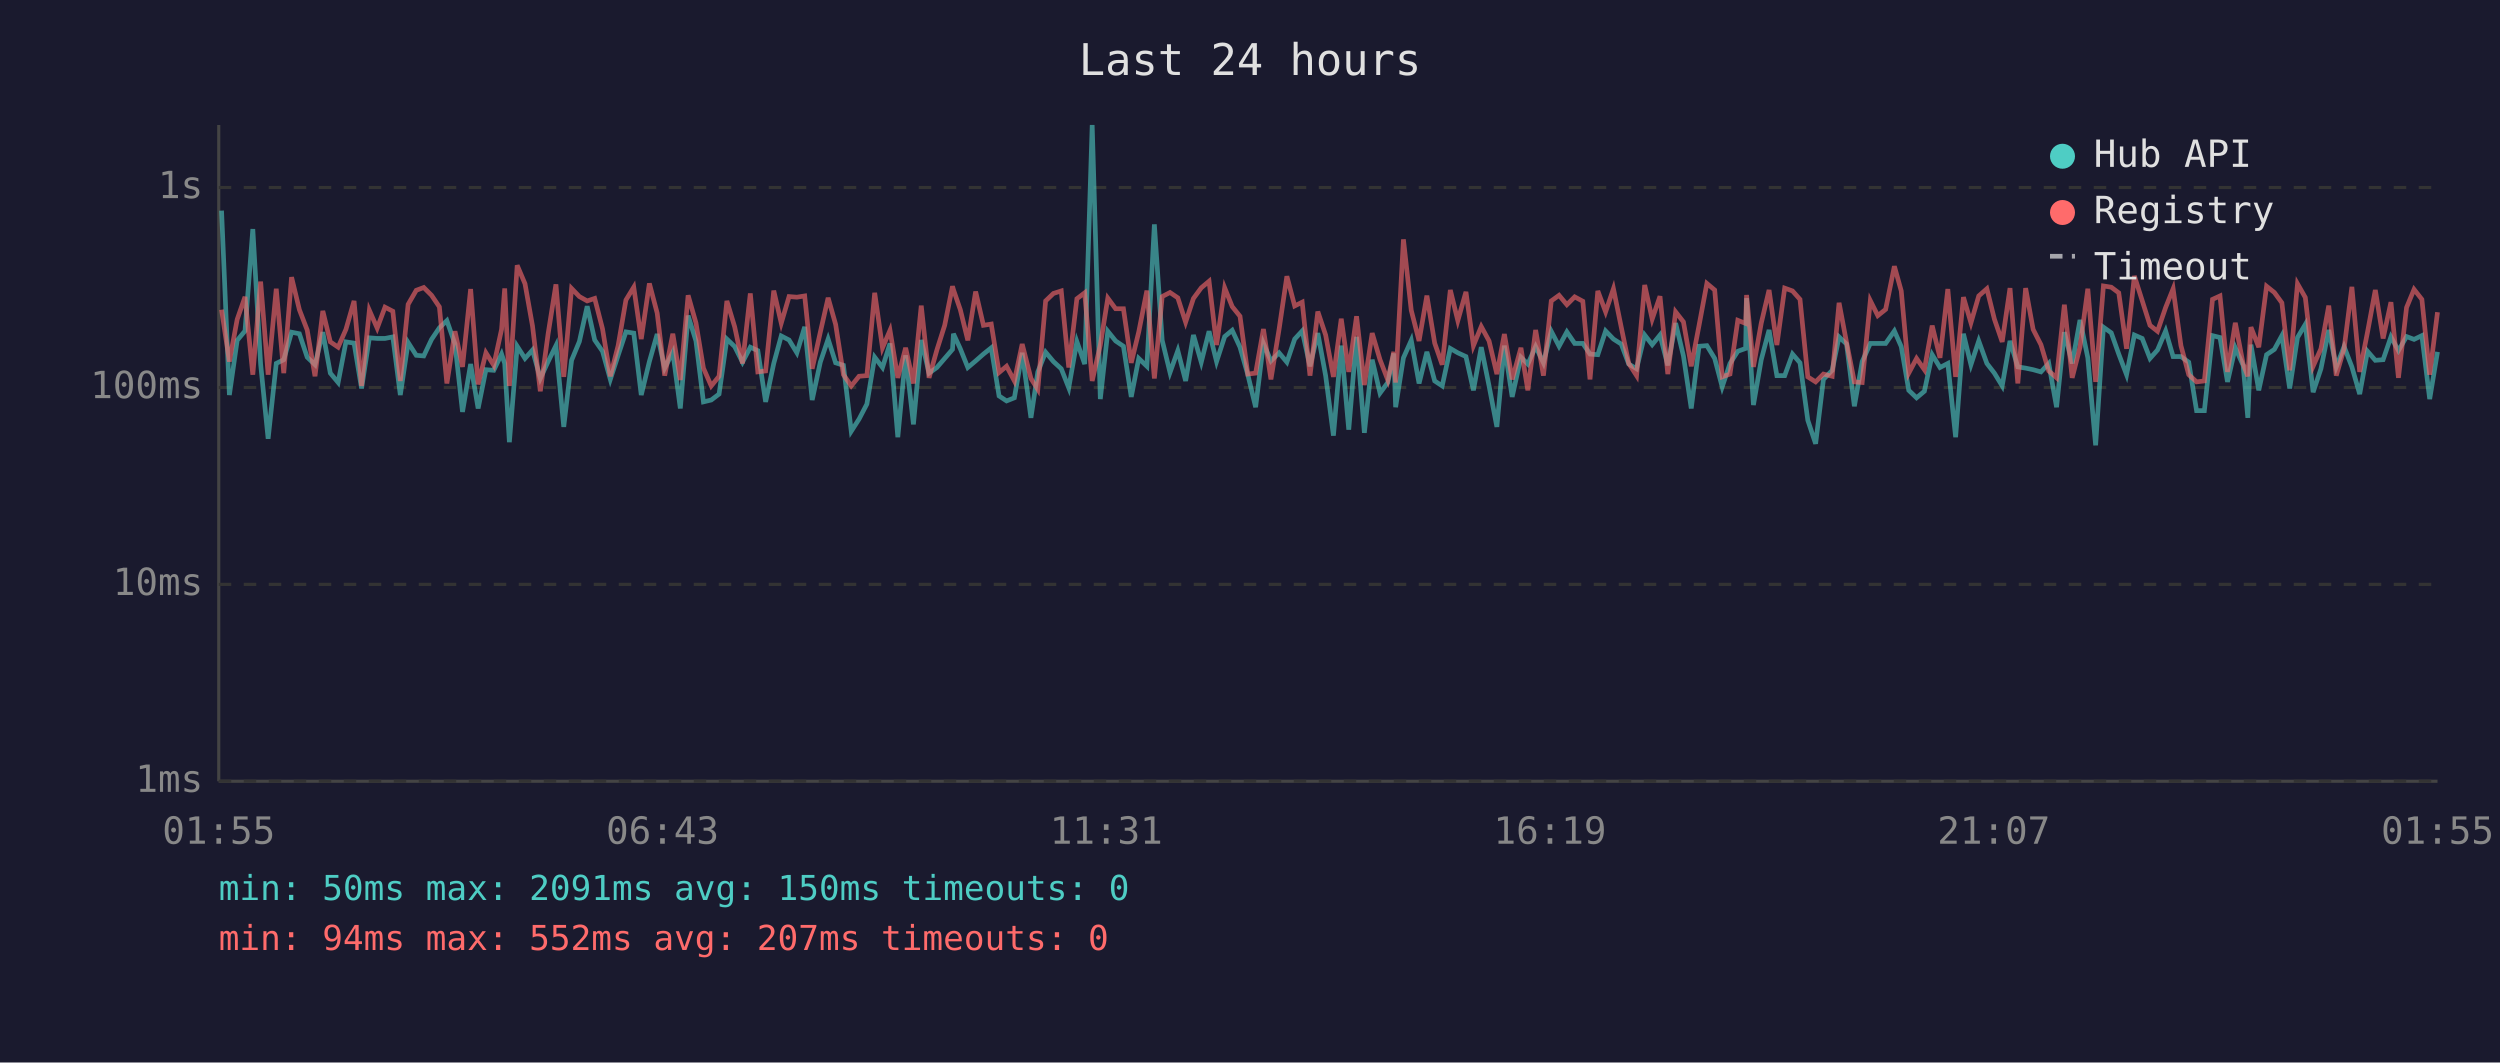
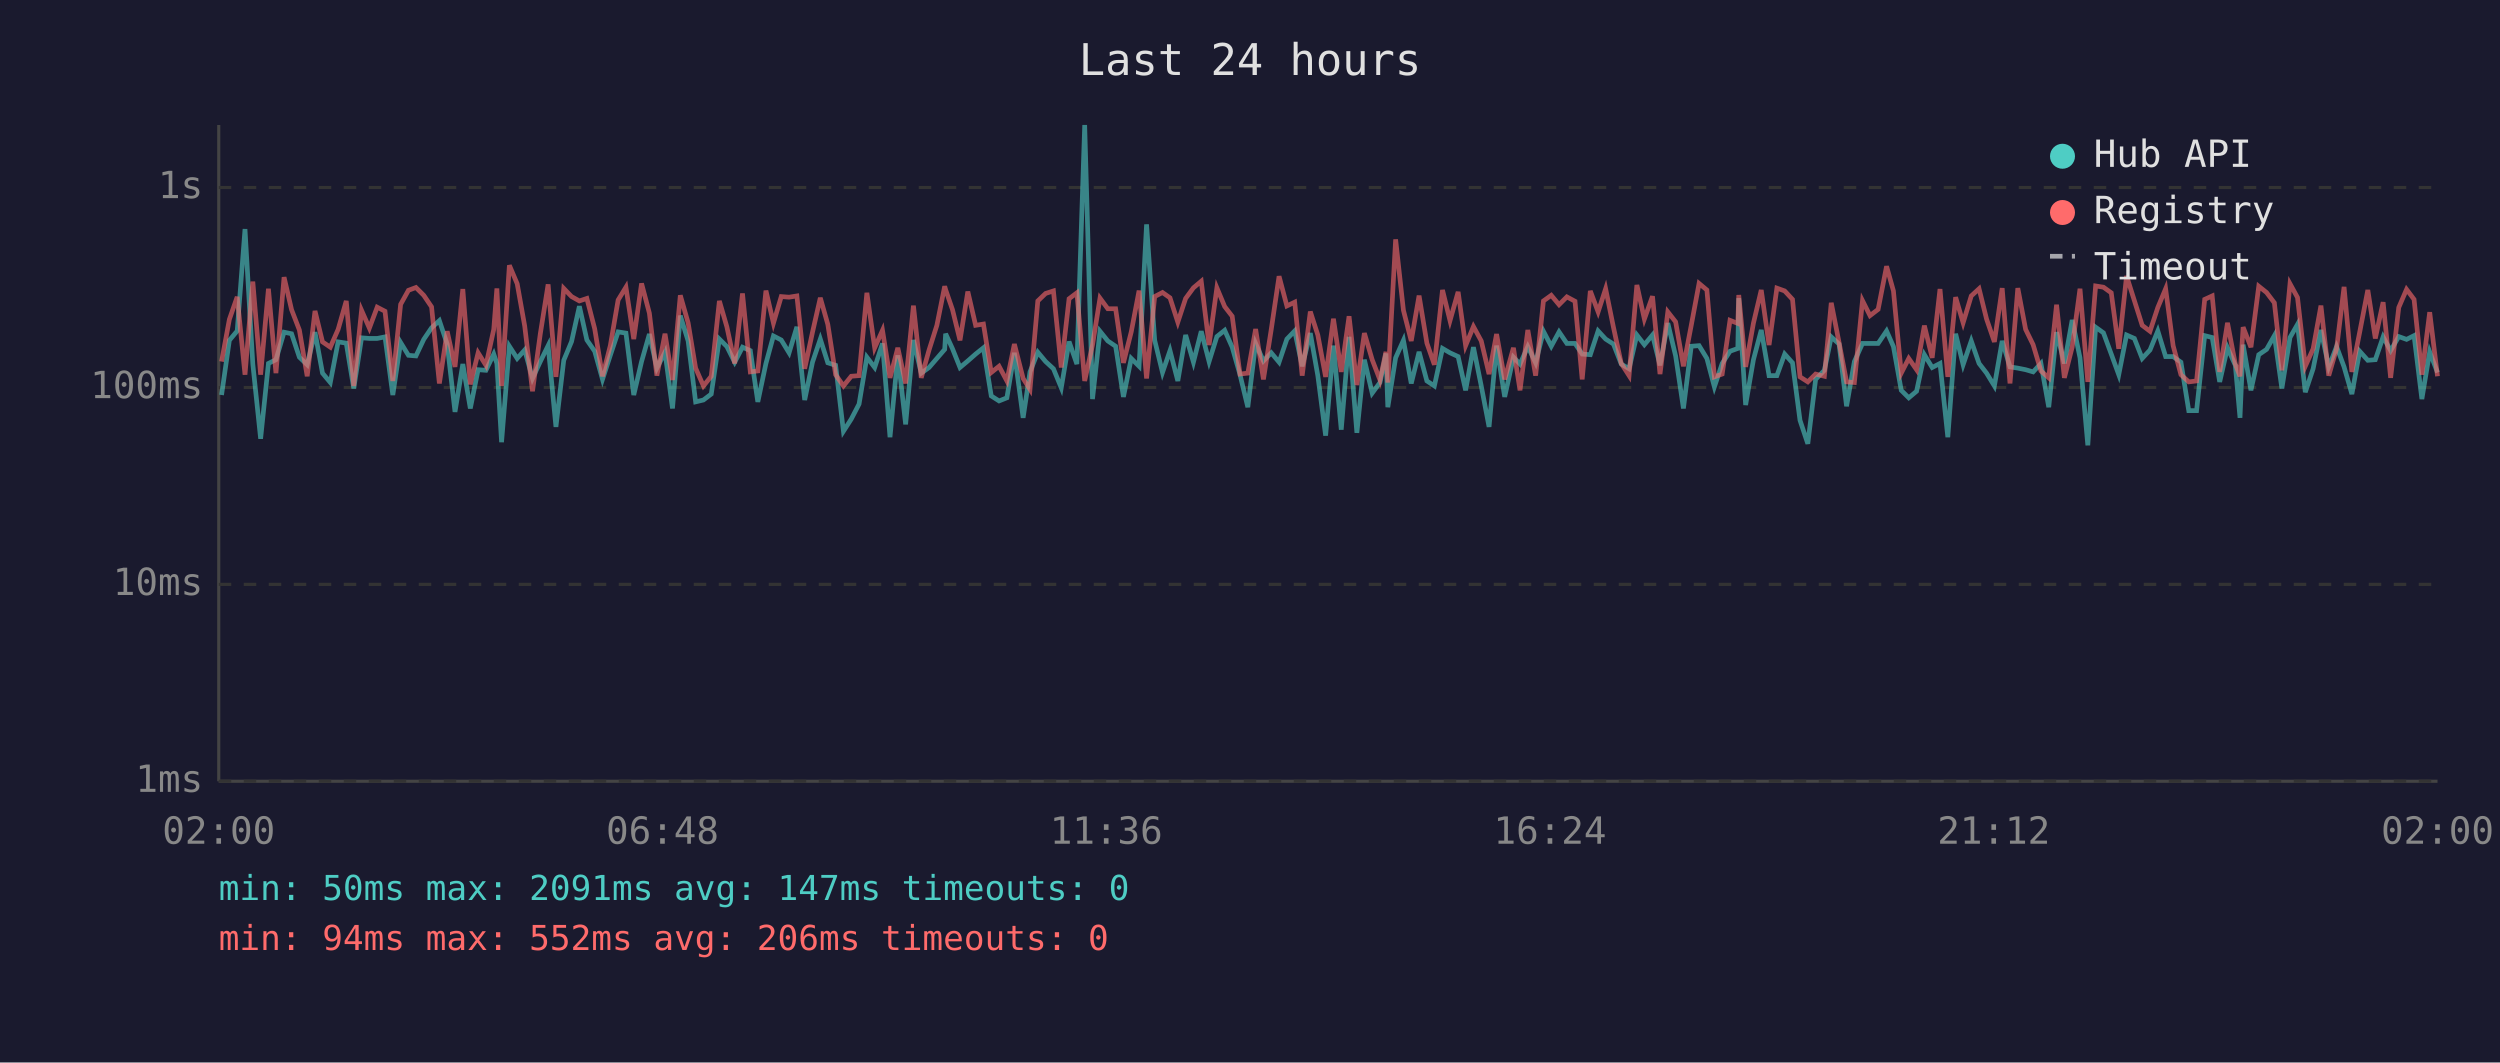
<svg xmlns="http://www.w3.org/2000/svg" viewBox="0 0 800 340" font-family="monospace" font-size="12">
  <rect width="800" height="340" fill="#1a1a2e" />
  <text x="400" y="24" fill="#e0e0e0" font-size="14" text-anchor="middle">Last 24 hours</text>
  <line x1="70" y1="40" x2="70" y2="250" stroke="#444" stroke-width="1" />
  <line x1="70" y1="250" x2="780" y2="250" stroke="#444" stroke-width="1" />
  <line x1="70" y1="250" x2="780" y2="250" stroke="#333" stroke-width="1" stroke-dasharray="4" />
  <text x="65" y="250" fill="#888" text-anchor="end" dominant-baseline="middle">1ms</text>
  <line x1="70" y1="187" x2="780" y2="187" stroke="#333" stroke-width="1" stroke-dasharray="4" />
  <text x="65" y="187" fill="#888" text-anchor="end" dominant-baseline="middle">10ms</text>
  <line x1="70" y1="124" x2="780" y2="124" stroke="#333" stroke-width="1" stroke-dasharray="4" />
  <text x="65" y="124" fill="#888" text-anchor="end" dominant-baseline="middle">100ms</text>
  <line x1="70" y1="60" x2="780" y2="60" stroke="#333" stroke-width="1" stroke-dasharray="4" />
  <text x="65" y="60" fill="#888" text-anchor="end" dominant-baseline="middle">1s</text>
-   <text x="70" y="270" fill="#888" text-anchor="middle">01:55</text>
-   <text x="212" y="270" fill="#888" text-anchor="middle">06:43</text>
-   <text x="354" y="270" fill="#888" text-anchor="middle">11:31</text>
-   <text x="496" y="270" fill="#888" text-anchor="middle">16:19</text>
-   <text x="638" y="270" fill="#888" text-anchor="middle">21:07</text>
-   <text x="780" y="270" fill="#888" text-anchor="middle">01:55</text>
-   <polyline points="70.9,67.4 73.4,126.4 75.9,108.9 78.4,105.9 80.9,73.3 83.4,116.5 85.8,140.4 88.4,116.3 90.8,115.1 93.3,106.3 95.8,106.8 98.3,114.3 100.8,116.7 103.3,106.3 105.7,119.4 108.2,122.4 110.7,109.4 113.3,109.8 115.7,124.3 118.2,108.1 120.7,108.3 123.2,108.3 125.7,107.8 128.1,126.4 130.6,109.6 133.2,113.7 135.6,113.9 138.1,108.6 140.6,104.9 143.0,102.6 145.6,110.1 148.0,131.8 150.6,116.5 153.0,130.7 155.5,118.3 158.0,118.5 160.5,113.3 161.5,116.3 163.0,141.5 165.5,110.8 168.0,114.7 170.4,112.0 172.9,121.1 175.4,115.7 177.9,110.6 180.4,136.6 182.9,115.3 185.4,109.3 187.9,98.0 190.3,108.8 192.8,112.4 195.3,121.4 197.8,113.7 200.3,106.2 202.8,106.6 205.2,126.4 207.8,115.7 210.3,106.9 212.7,117.8 215.3,112.7 217.7,130.7 220.2,101.0 222.7,109.1 225.1,128.6 227.6,128.0 230.1,126.1 232.6,108.5 235.1,110.9 237.6,115.9 240.1,111.1 242.5,112.2 245.0,128.6 247.6,116.3 250.0,107.5 252.5,108.8 255.0,112.9 257.5,104.6 259.9,128.0 262.5,115.9 265.0,108.5 267.4,116.1 269.9,116.9 272.4,138.0 274.9,134.1 277.4,129.3 279.9,114.3 282.4,117.6 284.8,109.9 287.3,139.9 289.8,113.7 292.3,135.8 294.8,108.8 297.3,119.4 299.8,117.6 302.3,114.7 304.8,111.8 305.1,106.8 307.3,111.6 309.7,117.6 312.2,115.5 314.7,113.3 317.2,111.3 319.7,126.7 322.1,128.3 324.6,127.3 327.1,112.9 329.9,133.7 332.1,119.0 334.6,112.7 337.1,115.7 339.6,118.0 342.0,124.1 344.6,109.3 347.1,116.5 349.5,40.0 352.1,127.7 354.5,106.0 357.0,109.1 359.5,110.8 362.0,127.0 364.4,114.7 367.0,117.2 369.4,71.8 371.9,108.9 374.4,119.2 376.9,112.2 379.4,121.9 381.9,107.2 384.4,115.9 386.9,106.0 389.3,115.7 391.9,107.7 394.3,105.7 396.8,111.1 399.3,119.9 401.8,130.3 404.3,109.9 406.7,115.5 409.3,112.9 411.8,115.9 414.3,108.5 416.7,105.9 419.2,117.2 421.7,106.6 424.2,120.2 426.7,139.4 429.2,110.6 431.6,137.5 434.1,107.8 436.6,138.5 439.1,115.1 441.6,125.8 444.1,122.4 446.0,113.1 446.6,130.3 449.1,114.5 451.6,108.9 454.1,122.7 456.6,112.6 459.1,121.9 461.5,123.5 464.1,111.5 466.5,112.9 469.1,114.1 471.5,124.9 474.0,111.1 476.5,123.5 479.0,136.6 481.4,110.6 483.9,127.0 486.7,114.3 488.9,116.5 491.4,110.9 493.9,116.1 496.4,106.0 498.9,110.8 501.4,106.2 503.9,109.9 506.5,109.9 508.8,113.3 511.3,113.5 513.8,105.9 516.3,108.5 518.8,110.1 521.2,116.5 523.7,118.0 526.3,107.2 528.7,110.3 531.2,107.2 533.7,116.9 536.2,103.4 538.7,113.9 541.2,130.7 543.7,110.8 546.2,110.6 548.7,114.7 551.1,123.8 553.6,116.3 556.1,112.4 558.6,111.5 558.9,95.4 561.1,129.6 563.6,115.1 566.1,105.6 568.6,120.2 571.1,120.2 573.6,113.3 576.0,116.1 578.5,134.5 581.0,142.0 583.5,121.4 586.3,118.5 588.5,107.8 590.9,110.1 593.4,130.0 595.9,115.7 598.5,109.9 600.9,109.9 603.4,109.9 606.2,105.9 608.4,110.9 610.8,124.9 613.3,127.3 615.8,125.2 618.3,113.5 620.8,117.6 623.3,116.3 625.8,139.9 628.3,106.8 630.7,116.7 633.2,109.1 635.8,116.3 638.2,119.4 640.7,123.5 643.2,109.1 645.7,117.4 648.2,117.8 650.6,118.3 653.1,119.0 655.6,116.3 658.1,130.3 660.6,106.3 663.1,116.3 665.6,102.4 668.1,114.5 670.6,142.5 673.1,104.7 675.6,106.5 678.0,113.3 680.5,119.9 683.0,107.2 685.5,108.3 688.0,114.7 690.4,112.0 693.0,105.9 695.4,114.1 697.9,114.1 700.4,115.9 702.9,131.4 705.4,131.4 708.0,107.4 710.4,108.0 712.8,122.2 715.3,111.3 717.8,116.9 719.3,133.7 720.3,110.3 722.8,124.9 725.3,113.5 727.8,111.8 730.2,107.4 732.7,124.3 735.2,108.0 737.7,103.8 740.2,125.5 742.7,118.0 745.2,105.6 747.6,117.4 750.1,110.9 752.6,117.4 755.1,126.1 757.6,112.4 760.1,115.3 762.6,115.1 765.1,107.8 767.5,112.2 770.1,107.7 772.5,108.6 775.0,107.4 777.5,127.7 780.0,112.6" fill="none" stroke="#4ecdc4" stroke-width="1.5" opacity="0.6" />
-   <polyline points="70.9,99.1 73.4,115.7 75.9,102.2 78.4,95.0 80.9,119.9 83.4,90.1 85.8,119.9 88.4,92.4 90.8,119.4 93.3,88.7 95.8,99.1 98.3,105.6 100.8,120.4 103.3,99.5 105.7,109.4 108.2,111.1 110.7,105.4 113.3,96.3 115.7,123.5 118.2,99.3 120.7,105.0 123.2,98.3 125.7,99.6 128.1,121.9 130.6,97.4 133.2,92.9 135.6,92.0 138.1,94.5 140.6,98.2 143.0,122.7 145.6,106.0 148.0,117.4 150.6,92.5 153.0,123.0 155.5,112.9 158.0,116.9 160.5,105.4 161.5,92.3 163.0,123.5 165.5,84.9 168.0,90.8 170.4,104.3 172.9,125.2 175.4,106.8 177.9,91.0 180.4,120.6 182.9,92.3 185.4,94.9 187.9,96.3 190.3,95.5 192.8,105.2 195.3,120.4 197.8,110.6 200.3,96.0 202.8,91.9 205.2,108.5 207.8,90.7 210.3,100.2 212.7,120.2 215.3,106.8 217.7,121.6 220.2,94.5 222.7,103.3 225.1,117.8 227.6,123.5 230.1,120.4 232.6,96.3 235.1,104.6 237.6,116.3 240.1,93.9 242.5,119.0 245.0,118.7 247.6,93.0 250.0,103.4 252.5,94.9 255.0,95.1 257.5,94.7 259.9,118.0 262.5,106.3 265.0,95.3 267.4,103.8 269.9,119.9 272.4,123.5 274.9,120.4 277.4,120.2 279.9,93.7 282.4,111.3 284.8,105.7 287.3,120.9 289.8,111.3 292.3,122.7 294.8,97.8 297.3,120.9 299.8,112.0 302.3,104.1 304.8,91.6 305.1,92.7 307.3,99.1 309.7,108.9 312.2,93.3 314.7,104.1 317.2,103.7 319.7,119.2 322.1,117.2 324.6,121.9 327.1,110.1 329.9,121.1 332.1,124.6 334.6,96.3 337.1,93.9 339.6,93.1 342.0,117.6 344.6,95.6 347.1,93.7 349.5,121.9 352.1,110.4 354.5,95.4 357.0,98.8 359.5,98.8 362.0,116.1 364.4,106.2 367.0,93.0 369.4,121.1 371.9,94.9 374.4,93.6 376.9,95.3 379.4,103.1 381.9,95.5 384.4,92.1 386.9,90.0 389.3,110.4 391.9,92.1 394.3,98.1 396.8,101.2 399.3,119.7 401.8,119.4 404.3,105.3 406.7,121.4 409.3,105.4 411.8,88.4 414.3,97.9 416.7,96.7 419.2,120.2 421.7,99.7 424.2,107.2 426.7,120.6 429.2,102.0 431.6,119.0 434.1,101.2 436.6,123.2 439.1,106.6 441.6,115.1 444.1,121.6 446.0,112.6 446.6,122.4 449.1,76.6 451.6,99.3 454.1,109.1 456.6,94.6 459.1,109.8 461.5,116.7 464.1,92.8 466.5,102.6 469.1,93.4 471.5,110.6 474.0,104.5 476.5,109.1 479.0,119.7 481.4,106.9 483.9,121.4 486.7,111.3 488.9,124.9 491.4,105.6 493.9,120.2 496.4,96.3 498.9,94.5 501.4,97.5 503.9,95.0 506.5,96.4 508.8,121.4 511.3,93.1 513.8,99.8 516.3,92.4 518.8,104.7 521.2,116.3 523.7,120.2 526.3,91.2 528.7,102.1 531.2,94.8 533.7,119.7 536.2,99.8 538.7,103.0 541.2,117.2 543.7,104.1 546.2,90.7 548.7,92.8 551.1,120.6 553.6,119.7 556.1,102.5 558.6,103.5 558.9,94.4 561.1,117.4 563.6,103.4 566.1,92.8 568.6,110.4 571.1,92.2 573.6,93.1 576.0,95.8 578.5,120.6 581.0,122.2 583.5,119.7 586.3,120.4 588.5,96.9 590.9,109.6 593.4,122.2 595.9,122.4 598.5,96.2 600.9,101.0 603.4,99.0 606.2,85.2 608.4,93.1 610.8,119.4 613.3,114.7 615.8,118.3 618.3,104.2 620.8,114.5 623.3,92.5 625.8,120.6 628.3,95.1 630.7,103.3 633.2,94.7 635.8,92.4 638.2,102.1 640.7,109.4 643.2,92.2 645.7,122.7 648.2,92.2 650.6,105.4 653.1,110.3 655.6,118.7 658.1,120.9 660.6,97.5 663.1,120.9 665.6,111.1 668.1,92.4 670.6,122.2 673.1,91.5 675.6,91.9 678.0,93.7 680.5,111.6 683.0,88.3 685.5,96.2 688.0,104.1 690.4,106.0 693.0,98.4 695.4,92.4 697.9,110.6 700.4,119.9 702.9,122.2 705.4,121.9 708.0,95.8 710.4,94.7 712.8,119.0 715.3,103.3 717.8,116.5 719.3,120.4 720.3,104.7 722.8,111.1 725.3,91.6 727.8,93.6 730.2,96.9 732.7,118.5 735.2,90.8 737.7,95.2 740.2,117.2 742.7,111.6 745.2,97.8 747.6,120.2 750.1,111.6 752.6,91.8 755.1,119.0 757.6,106.3 760.1,92.8 762.6,108.3 765.1,96.7 767.5,120.9 770.1,98.4 772.5,92.6 775.0,95.8 777.5,119.9 780.0,99.9" fill="none" stroke="#ff6b6b" stroke-width="1.5" opacity="0.6" />
+   <text x="70" y="270" fill="#888" text-anchor="middle">02:00</text>
+   <text x="212" y="270" fill="#888" text-anchor="middle">06:48</text>
+   <text x="354" y="270" fill="#888" text-anchor="middle">11:36</text>
+   <text x="496" y="270" fill="#888" text-anchor="middle">16:24</text>
+   <text x="638" y="270" fill="#888" text-anchor="middle">21:12</text>
+   <text x="780" y="270" fill="#888" text-anchor="middle">02:00</text>
+   <polyline points="70.9,126.4 73.4,108.9 75.9,105.9 78.4,73.3 80.9,116.5 83.4,140.4 85.9,116.3 88.3,115.1 90.9,106.3 93.3,106.8 95.8,114.3 98.3,116.7 100.8,106.3 103.2,119.4 105.7,122.4 108.2,109.4 110.8,109.8 113.2,124.3 115.7,108.1 118.2,108.3 120.7,108.3 123.2,107.8 125.7,126.4 128.2,109.6 130.7,113.7 133.1,113.9 135.6,108.6 138.1,104.9 140.6,102.6 143.1,110.1 145.6,131.8 148.1,116.5 150.5,130.7 153.0,118.3 155.5,118.5 158.0,113.3 159.0,116.3 160.5,141.5 163.0,110.8 165.5,114.7 167.9,112.0 170.4,121.1 172.9,115.7 175.4,110.6 177.9,136.6 180.4,115.3 182.9,109.3 185.4,98.0 187.8,108.8 190.3,112.4 192.8,121.4 195.3,113.7 197.8,106.2 200.3,106.6 202.8,126.4 205.3,115.7 207.8,106.9 210.2,117.8 212.8,112.7 215.2,130.7 217.7,101.0 220.2,109.1 222.6,128.6 225.1,128.0 227.6,126.1 230.2,108.5 232.6,110.9 235.1,115.9 237.6,111.1 240.1,112.2 242.5,128.6 245.1,116.3 247.5,107.5 250.0,108.8 252.5,112.9 255.0,104.6 257.5,128.0 260.0,115.9 262.5,108.5 264.9,116.1 267.4,116.9 269.9,138.0 272.4,134.1 274.9,129.3 277.4,114.3 279.9,117.6 282.4,109.9 284.8,139.9 287.3,113.7 289.8,135.8 292.3,108.8 294.8,119.4 297.3,117.6 299.8,114.7 302.3,111.8 302.6,106.8 304.8,111.6 307.2,117.6 309.7,115.5 312.2,113.3 314.7,111.3 317.2,126.7 319.7,128.3 322.2,127.3 324.6,112.9 327.4,133.7 329.6,119.0 332.1,112.7 334.6,115.7 337.1,118.0 339.6,124.1 342.1,109.3 344.6,116.5 347.1,40.0 349.6,127.7 352.0,106.0 354.5,109.1 357.0,110.8 359.5,127.0 362.0,114.7 364.5,117.2 366.9,71.8 369.5,108.9 372.0,119.2 374.4,112.2 376.9,121.9 379.4,107.2 381.9,115.9 384.4,106.0 386.9,115.7 389.4,107.7 391.9,105.7 394.3,111.1 396.8,119.9 399.3,130.3 401.8,109.9 404.3,115.5 406.8,112.9 409.3,115.9 411.8,108.5 414.3,105.9 416.7,117.2 419.3,106.6 421.7,120.2 424.2,139.4 426.7,110.6 429.2,137.5 431.7,107.8 434.2,138.5 436.6,115.1 439.1,125.8 441.6,122.4 443.5,113.1 444.1,130.3 446.6,114.5 449.1,108.9 451.6,122.7 454.1,112.6 456.6,121.9 459.0,123.5 461.6,111.5 464.0,112.9 466.6,114.1 469.0,124.9 471.5,111.1 474.0,123.5 476.5,136.6 478.9,110.6 481.5,127.0 484.3,114.3 486.4,116.5 488.9,110.9 491.4,116.1 493.9,106.0 496.4,110.8 498.9,106.2 501.4,109.9 504.0,109.9 506.3,113.3 508.9,113.5 511.4,105.9 513.8,108.5 516.3,110.1 518.8,116.5 521.3,118.0 523.8,107.2 526.2,110.3 528.8,107.2 531.2,116.9 533.7,103.4 536.2,113.9 538.7,130.7 541.2,110.8 543.7,110.6 546.2,114.7 548.6,123.8 551.1,116.3 553.6,112.4 556.1,111.5 556.4,95.4 558.6,129.6 561.1,115.1 563.6,105.6 566.1,120.2 568.6,120.2 571.1,113.3 573.6,116.1 576.0,134.5 578.5,142.0 581.0,121.4 583.8,118.5 586.0,107.8 588.5,110.1 590.9,130.0 593.4,115.7 596.0,109.9 598.4,109.9 601.0,109.9 603.7,105.9 605.9,110.9 608.4,124.9 610.8,127.3 613.3,125.2 615.8,113.5 618.3,117.6 620.8,116.3 623.3,139.9 625.8,106.8 628.2,116.7 630.8,109.1 633.3,116.3 635.7,119.4 638.2,123.5 640.7,109.1 643.2,117.4 645.7,117.8 648.2,118.3 650.6,119.0 653.1,116.3 655.6,130.3 658.1,106.3 660.6,116.3 663.1,102.4 665.6,114.5 668.1,142.5 670.6,104.7 673.1,106.5 675.6,113.3 678.0,119.9 680.5,107.2 683.0,108.3 685.5,114.7 688.0,112.0 690.5,105.9 693.0,114.1 695.4,114.1 697.9,115.9 700.4,131.4 702.9,131.4 705.5,107.4 707.9,108.0 710.3,122.2 712.8,111.3 715.3,116.9 716.8,133.7 717.8,110.3 720.3,124.9 722.8,113.5 725.3,111.8 727.8,107.4 730.2,124.3 732.8,108.0 735.2,103.8 737.7,125.5 740.2,118.0 742.7,105.6 745.2,117.4 747.7,110.9 750.1,117.4 752.6,126.1 755.1,112.4 757.7,115.3 760.1,115.1 762.6,107.8 765.0,112.2 767.6,107.7 770.1,108.6 772.5,107.4 775.0,127.7 777.5,112.6 780.0,119.2" fill="none" stroke="#4ecdc4" stroke-width="1.5" opacity="0.6" />
+   <polyline points="70.9,115.7 73.4,102.2 75.9,95.0 78.4,119.9 80.9,90.1 83.4,119.9 85.9,92.4 88.3,119.4 90.9,88.7 93.3,99.1 95.8,105.6 98.3,120.4 100.8,99.5 103.2,109.4 105.7,111.1 108.2,105.4 110.8,96.3 113.2,123.5 115.7,99.3 118.2,105.0 120.7,98.3 123.2,99.6 125.7,121.9 128.2,97.4 130.7,92.9 133.1,92.0 135.6,94.5 138.1,98.2 140.6,122.7 143.1,106.0 145.6,117.4 148.1,92.5 150.5,123.0 153.0,112.9 155.5,116.9 158.0,105.4 159.0,92.3 160.5,123.5 163.0,84.9 165.5,90.8 167.9,104.3 170.4,125.2 172.9,106.8 175.4,91.0 177.9,120.6 180.4,92.3 182.9,94.9 185.4,96.3 187.8,95.5 190.3,105.2 192.8,120.4 195.3,110.6 197.8,96.0 200.3,91.9 202.8,108.5 205.3,90.7 207.8,100.2 210.2,120.2 212.8,106.8 215.2,121.6 217.7,94.5 220.2,103.3 222.6,117.8 225.1,123.5 227.6,120.4 230.2,96.3 232.6,104.6 235.1,116.3 237.6,93.9 240.1,119.0 242.5,118.7 245.1,93.0 247.5,103.4 250.0,94.9 252.5,95.1 255.0,94.7 257.5,118.0 260.0,106.3 262.5,95.3 264.9,103.8 267.4,119.9 269.9,123.5 272.4,120.4 274.9,120.2 277.4,93.7 279.9,111.3 282.4,105.7 284.8,120.9 287.3,111.3 289.8,122.7 292.3,97.8 294.8,120.9 297.3,112.0 299.8,104.1 302.3,91.6 302.6,92.7 304.8,99.1 307.2,108.9 309.7,93.3 312.2,104.1 314.7,103.7 317.2,119.2 319.7,117.2 322.2,121.9 324.6,110.1 327.4,121.1 329.6,124.6 332.1,96.3 334.6,93.9 337.1,93.1 339.6,117.6 342.1,95.6 344.6,93.7 347.1,121.9 349.6,110.4 352.0,95.4 354.5,98.8 357.0,98.8 359.5,116.1 362.0,106.2 364.5,93.0 366.9,121.1 369.5,94.9 372.0,93.6 374.4,95.3 376.9,103.1 379.4,95.5 381.9,92.1 384.4,90.0 386.9,110.4 389.4,92.1 391.9,98.1 394.3,101.2 396.8,119.7 399.3,119.4 401.8,105.3 404.3,121.4 406.8,105.4 409.3,88.4 411.8,97.9 414.3,96.7 416.7,120.2 419.3,99.7 421.7,107.2 424.2,120.6 426.7,102.0 429.2,119.0 431.7,101.2 434.2,123.2 436.6,106.6 439.1,115.1 441.6,121.6 443.5,112.6 444.1,122.4 446.6,76.6 449.1,99.3 451.6,109.1 454.1,94.6 456.6,109.8 459.0,116.7 461.6,92.8 464.0,102.6 466.6,93.4 469.0,110.6 471.5,104.5 474.0,109.1 476.5,119.7 478.9,106.9 481.5,121.4 484.3,111.3 486.4,124.9 488.9,105.6 491.4,120.2 493.9,96.3 496.4,94.5 498.9,97.5 501.4,95.0 504.0,96.4 506.3,121.4 508.9,93.1 511.4,99.8 513.8,92.4 516.3,104.7 518.8,116.3 521.3,120.2 523.8,91.2 526.2,102.1 528.8,94.8 531.2,119.7 533.7,99.8 536.2,103.0 538.7,117.2 541.2,104.1 543.7,90.7 546.2,92.8 548.6,120.6 551.1,119.7 553.6,102.5 556.1,103.5 556.4,94.4 558.6,117.4 561.1,103.4 563.6,92.8 566.1,110.4 568.6,92.2 571.1,93.1 573.6,95.8 576.0,120.6 578.5,122.2 581.0,119.7 583.8,120.4 586.0,96.9 588.5,109.6 590.9,122.2 593.4,122.4 596.0,96.2 598.4,101.0 601.0,99.0 603.7,85.2 605.9,93.1 608.4,119.4 610.8,114.7 613.3,118.3 615.8,104.2 618.3,114.5 620.8,92.5 623.3,120.6 625.8,95.1 628.2,103.3 630.8,94.7 633.3,92.4 635.7,102.1 638.2,109.4 640.7,92.2 643.2,122.7 645.7,92.2 648.2,105.4 650.6,110.3 653.1,118.7 655.6,120.9 658.1,97.5 660.6,120.9 663.1,111.1 665.6,92.4 668.1,122.2 670.6,91.5 673.1,91.9 675.6,93.7 678.0,111.6 680.5,88.3 683.0,96.2 685.5,104.1 688.0,106.0 690.5,98.4 693.0,92.4 695.4,110.6 697.9,119.9 700.4,122.2 702.9,121.9 705.5,95.8 707.9,94.7 710.3,119.0 712.8,103.3 715.3,116.5 716.8,120.4 717.8,104.7 720.3,111.1 722.8,91.6 725.3,93.6 727.8,96.9 730.2,118.5 732.8,90.8 735.2,95.2 737.7,117.2 740.2,111.6 742.7,97.8 745.2,120.2 747.7,111.6 750.1,91.8 752.6,119.0 755.1,106.3 757.7,92.8 760.1,108.3 762.6,96.7 765.0,120.9 767.6,98.4 770.1,92.6 772.5,95.8 775.0,119.9 777.5,99.9 780.0,120.4" fill="none" stroke="#ff6b6b" stroke-width="1.5" opacity="0.6" />
  <circle cx="660" cy="50" r="4" fill="#4ecdc4" />
  <text x="670" y="50" fill="#e0e0e0" dominant-baseline="middle">Hub API</text>
  <circle cx="660" cy="68" r="4" fill="#ff6b6b" />
  <text x="670" y="68" fill="#e0e0e0" dominant-baseline="middle">Registry</text>
  <line x1="656" y1="82" x2="664" y2="82" stroke="#e0e0e0" stroke-width="1.5" stroke-dasharray="4,3" opacity="0.7" />
  <text x="670" y="86" fill="#e0e0e0" dominant-baseline="middle">Timeout</text>
-   <text x="70" y="288" fill="#4ecdc4" font-size="11">min: 50ms  max: 2091ms  avg: 150ms  timeouts: 0</text>
-   <text x="70" y="304" fill="#ff6b6b" font-size="11">min: 94ms  max: 552ms  avg: 207ms  timeouts: 0</text>
+   <text x="70" y="288" fill="#4ecdc4" font-size="11">min: 50ms  max: 2091ms  avg: 147ms  timeouts: 0</text>
+   <text x="70" y="304" fill="#ff6b6b" font-size="11">min: 94ms  max: 552ms  avg: 206ms  timeouts: 0</text>
</svg>
